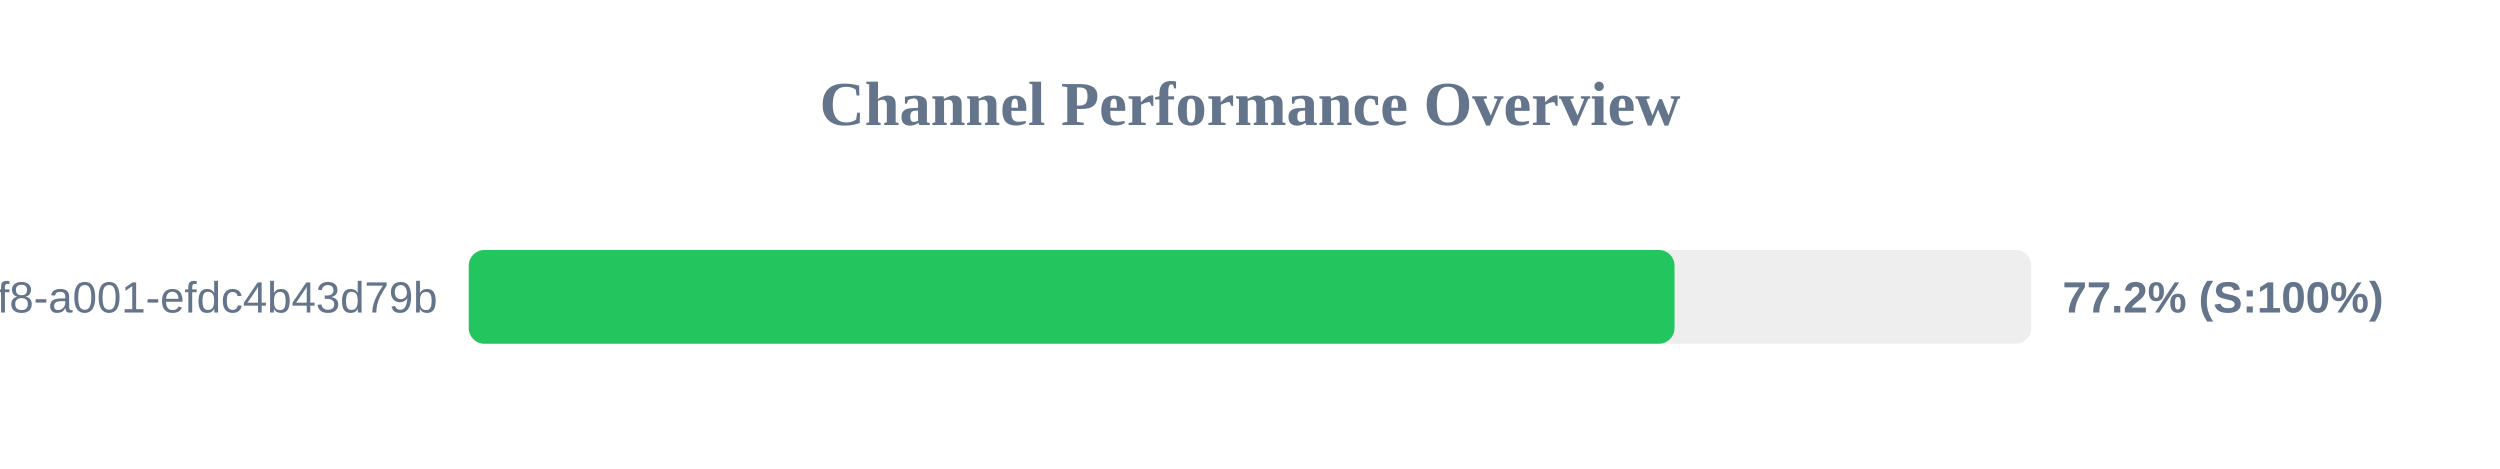
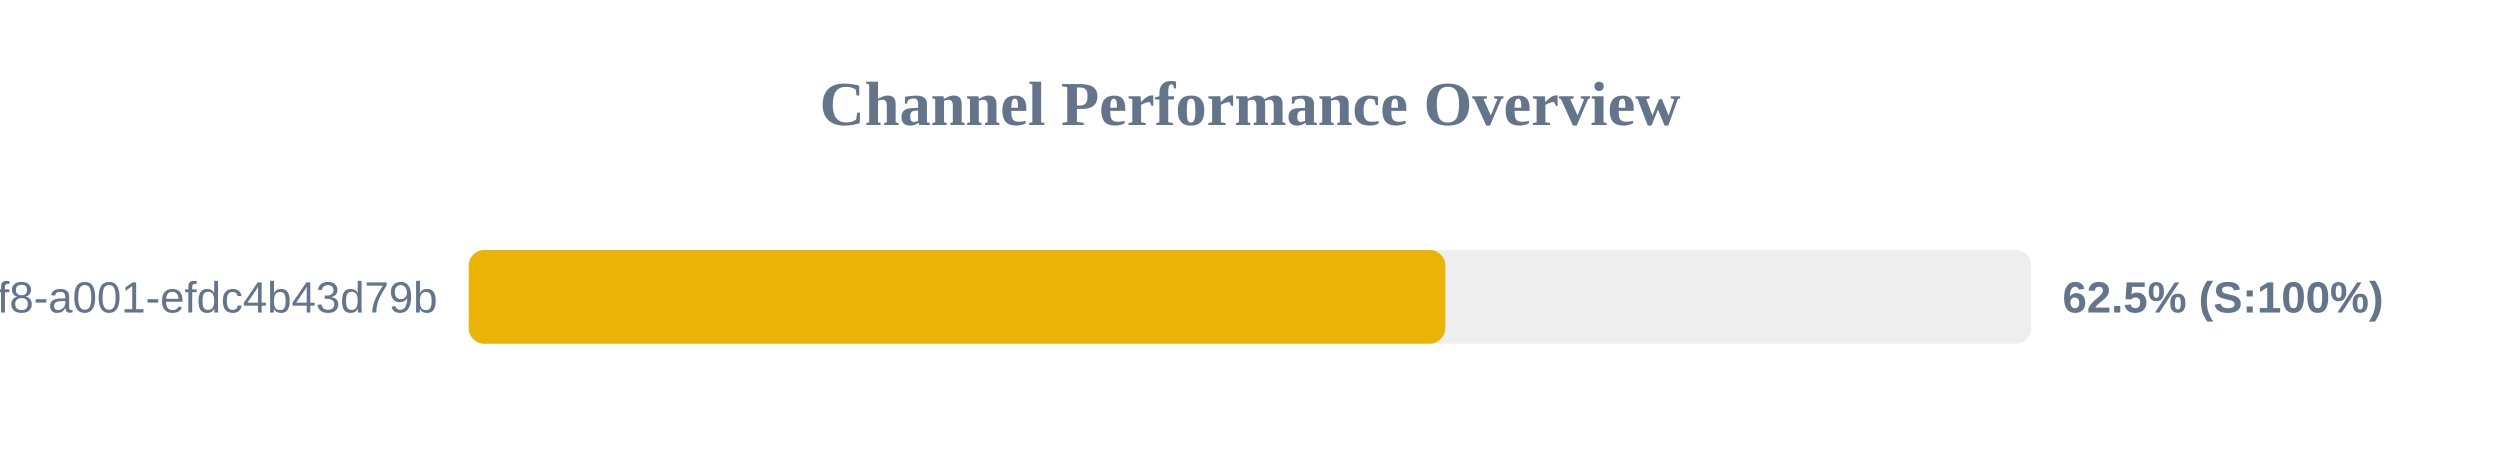
<svg xmlns="http://www.w3.org/2000/svg" width="800" height="150" version="1.1">
  <style>
        .row { font: 14px Arial; fill: #64748b; }
        .score { font: bold 14px Arial; fill: #64748b; }
    </style>
  <text x="400" y="40" text-anchor="middle" font-size="20px" font-weight="bold" fill="#64748b">Channel Performance Overview</text>
  <rect x="150" y="80" width="500" height="30" fill="#eee" rx="5" />
-   <rect x="150" y="80" width="385.85" height="30" fill="#22c55e" rx="5" />
+   <rect x="150" y="80" width="312.5" height="30" fill="#eab308" rx="5" />
  <text x="140" y="100" text-anchor="end" class="row">?uuid=1fdb6b30-5371-4ff8-a001-efdc4b43d79b</text>
-   <text x="660" y="100" text-anchor="start" class="score">77.2% (S:100%)</text>
+   <text x="660" y="100" text-anchor="start" class="score">62.5% (S:100%)</text>
</svg>
